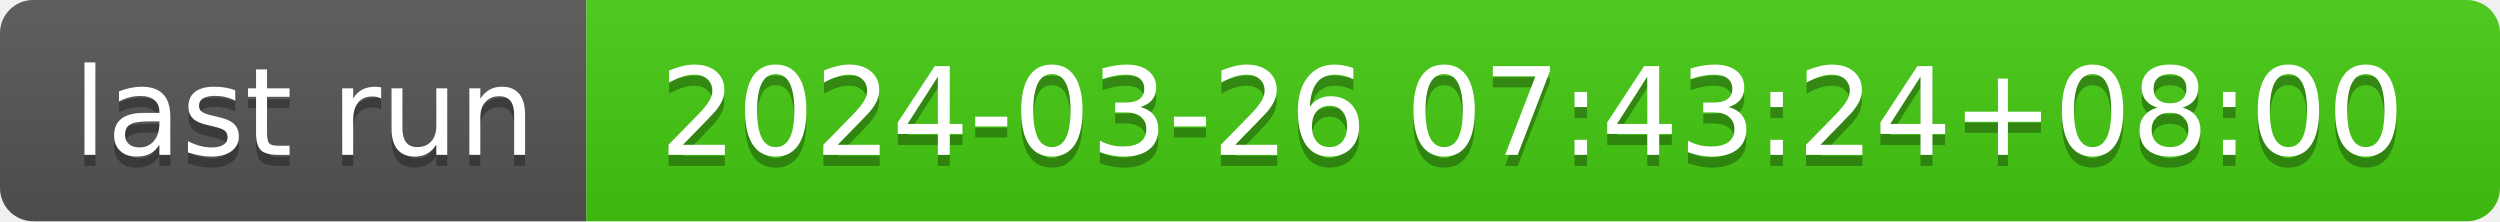
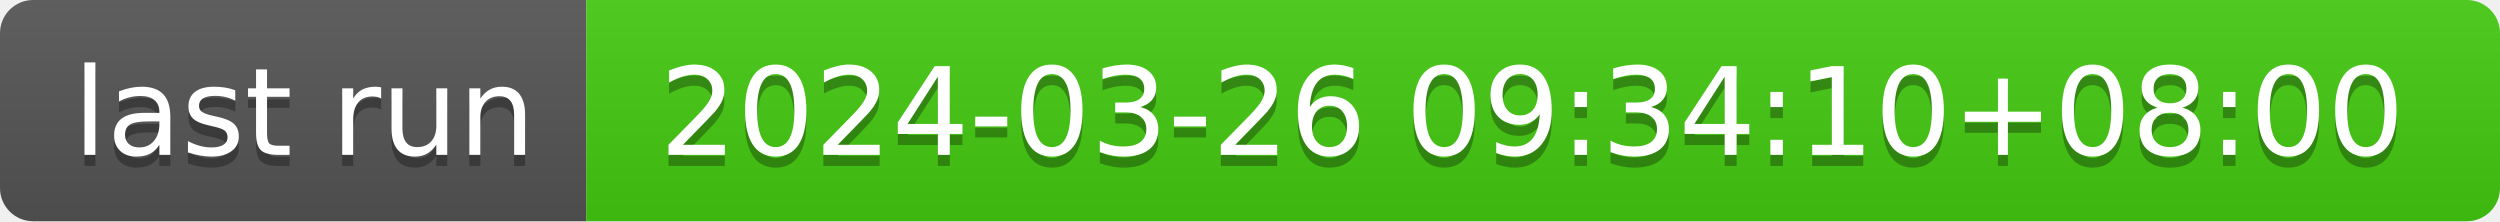
- <svg xmlns="http://www.w3.org/2000/svg" width="226" height="20" role="img" aria-label="last run: 2024-03-26 07:43:24+08:00">
+ <svg xmlns="http://www.w3.org/2000/svg" width="226" height="20" role="img" aria-label="last run: 2024-03-26 09:34:10+08:00">
  <linearGradient id="s" x2="0" y2="100%">
    <stop offset="0" stop-color="#bbb" stop-opacity=".1" />
    <stop offset="1" stop-opacity=".1" />
  </linearGradient>
  <clipPath id="r">
    <rect width="226" height="20" rx="3" fill="#fff" />
  </clipPath>
  <g clip-path="url(#r)">
    <rect width="53" height="20" fill="#555" />
    <rect x="53" width="173" height="20" fill="#4c1" />
    <rect width="226" height="20" fill="url(#s)" />
  </g>
  <g fill="#fff" text-anchor="middle" font-family="Verdana,Geneva,DejaVu Sans,sans-serif" text-rendering="geometricPrecision" font-size="110">
    <text aria-hidden="true" x="275" y="150" fill="#010101" fill-opacity=".3" transform="scale(.1)" textLength="430">last run</text>
    <text x="275" y="140" transform="scale(.1)" fill="#fff" textLength="430">last run</text>
-     <text aria-hidden="true" x="1385" y="150" fill="#010101" fill-opacity=".3" transform="scale(.1)" textLength="1630">2024-03-26 07:43:24+08:00</text>
-     <text x="1385" y="140" transform="scale(.1)" fill="#fff" textLength="1630">2024-03-26 07:43:24+08:00</text>
+     <text aria-hidden="true" x="1385" y="150" fill="#010101" fill-opacity=".3" transform="scale(.1)" textLength="1630">2024-03-26 09:34:10+08:00</text>
+     <text x="1385" y="140" transform="scale(.1)" fill="#fff" textLength="1630">2024-03-26 09:34:10+08:00</text>
  </g>
</svg>
